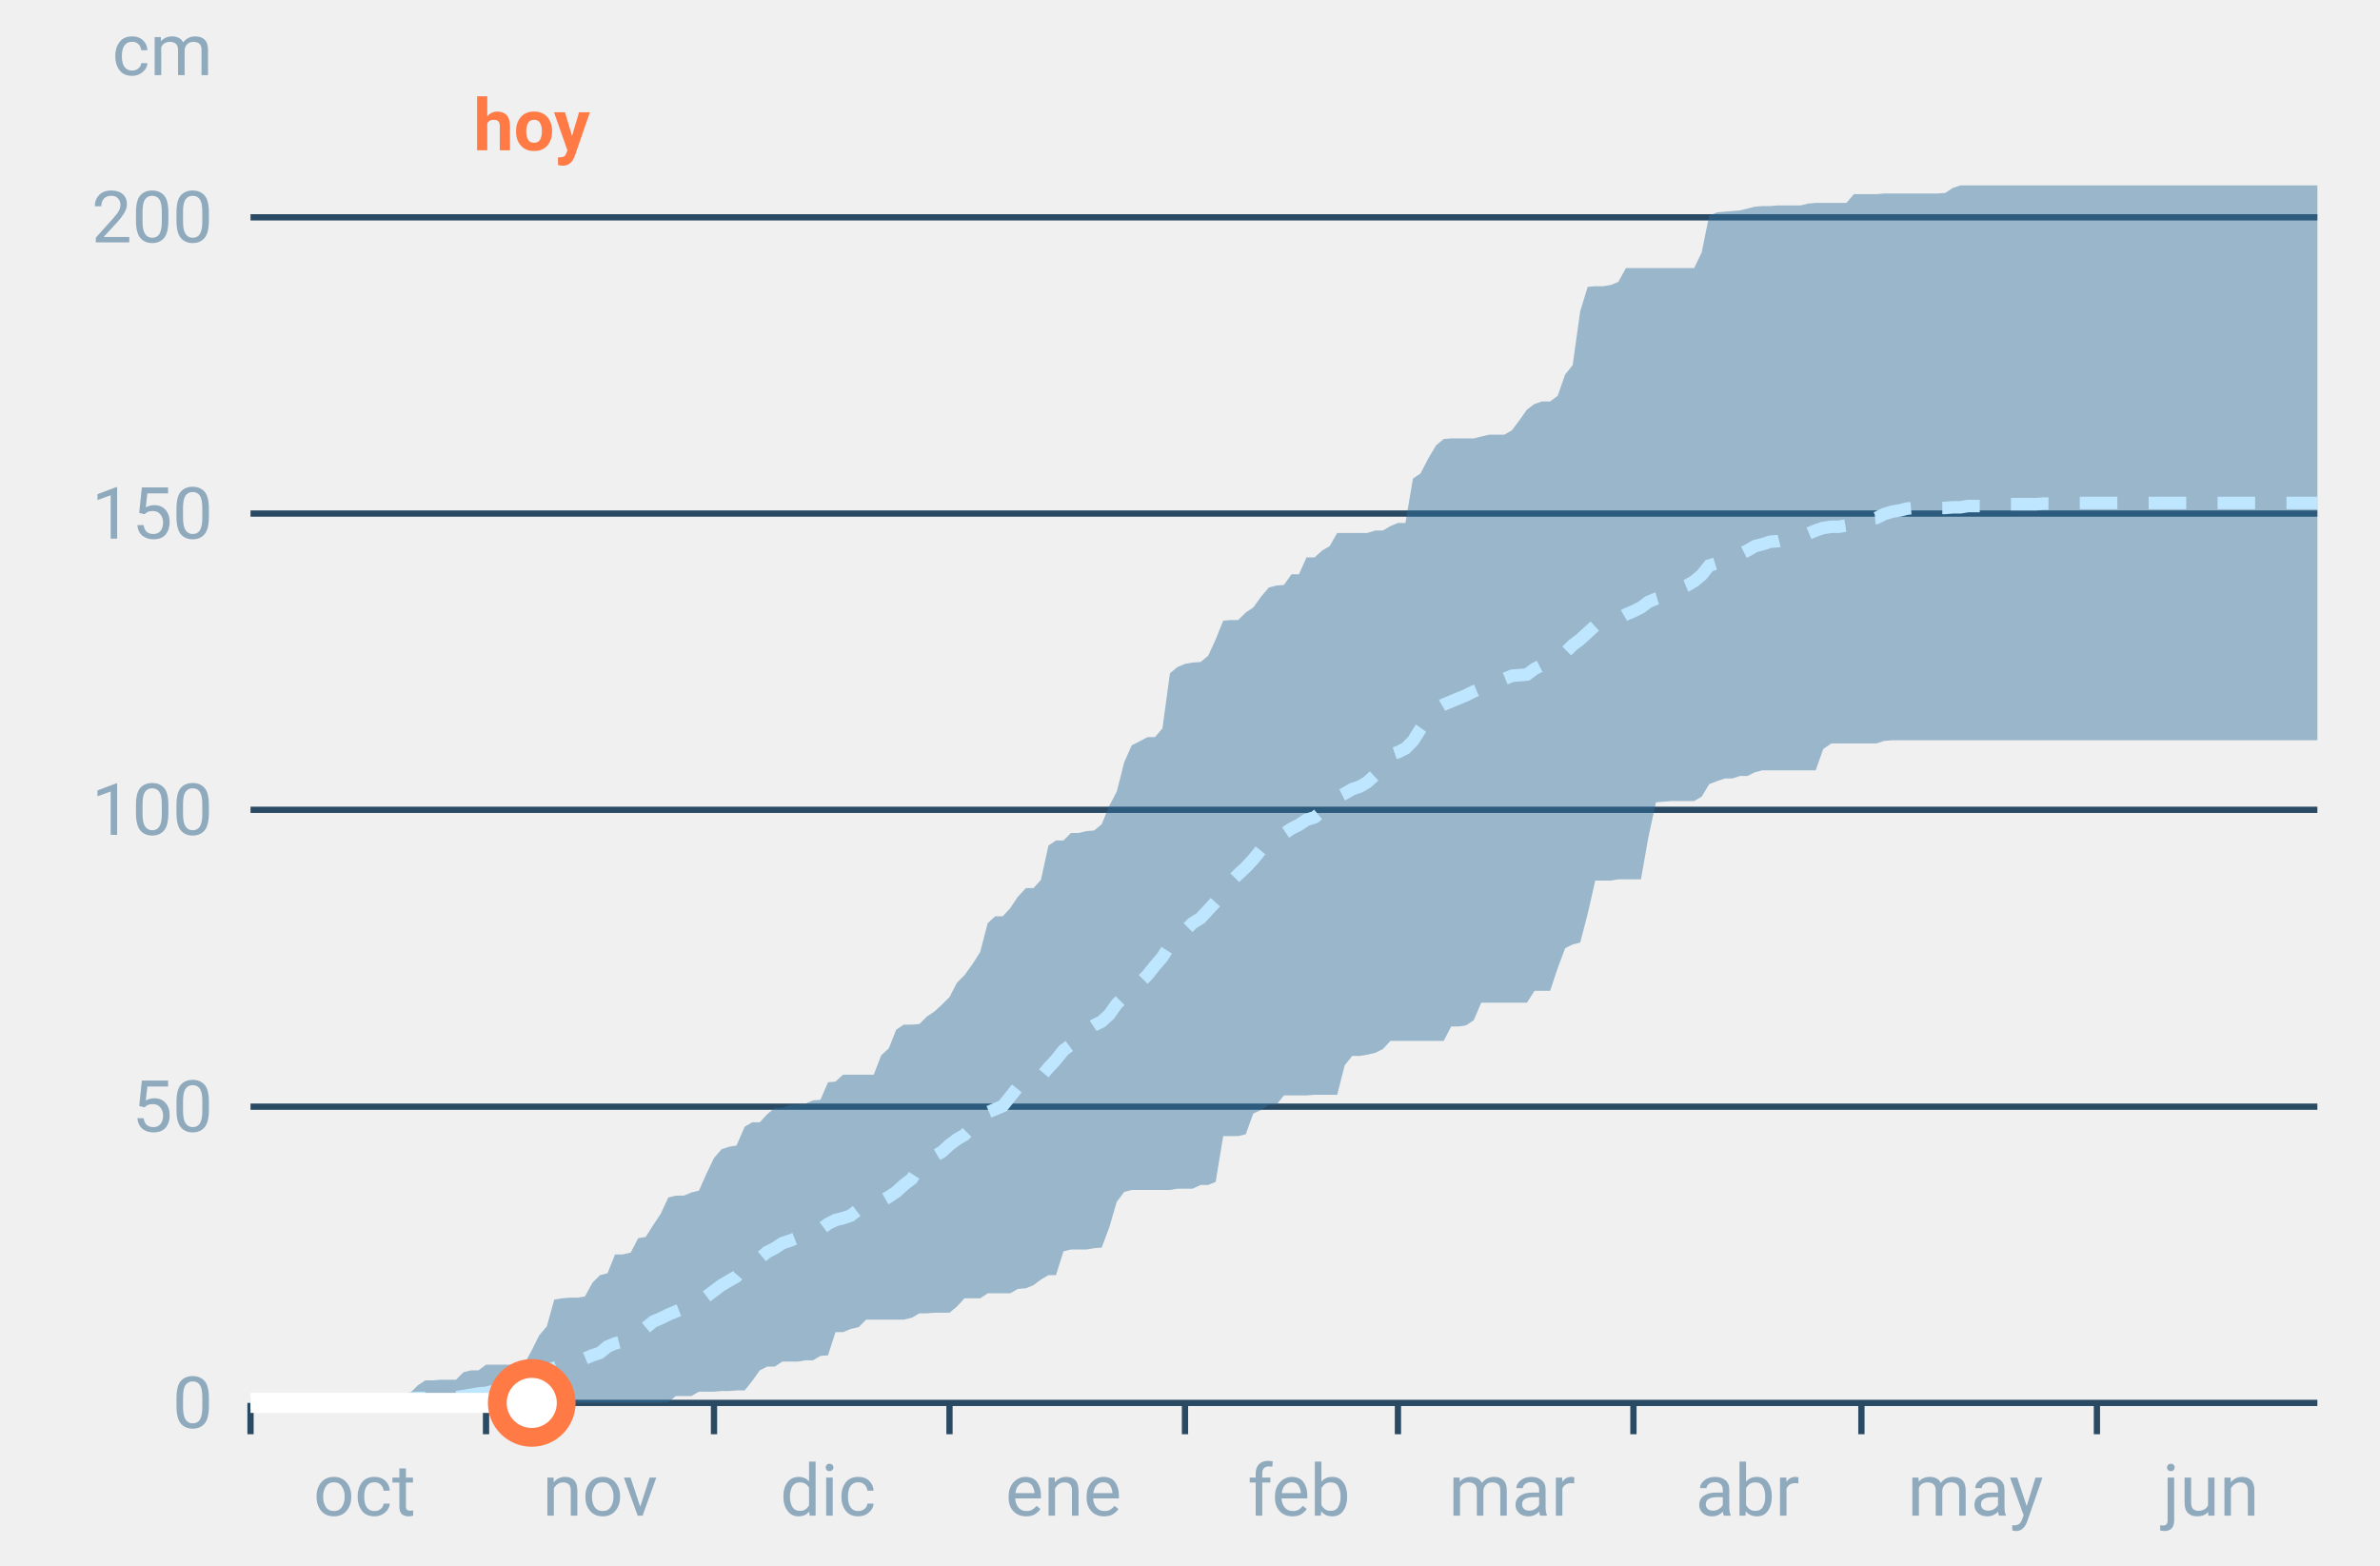
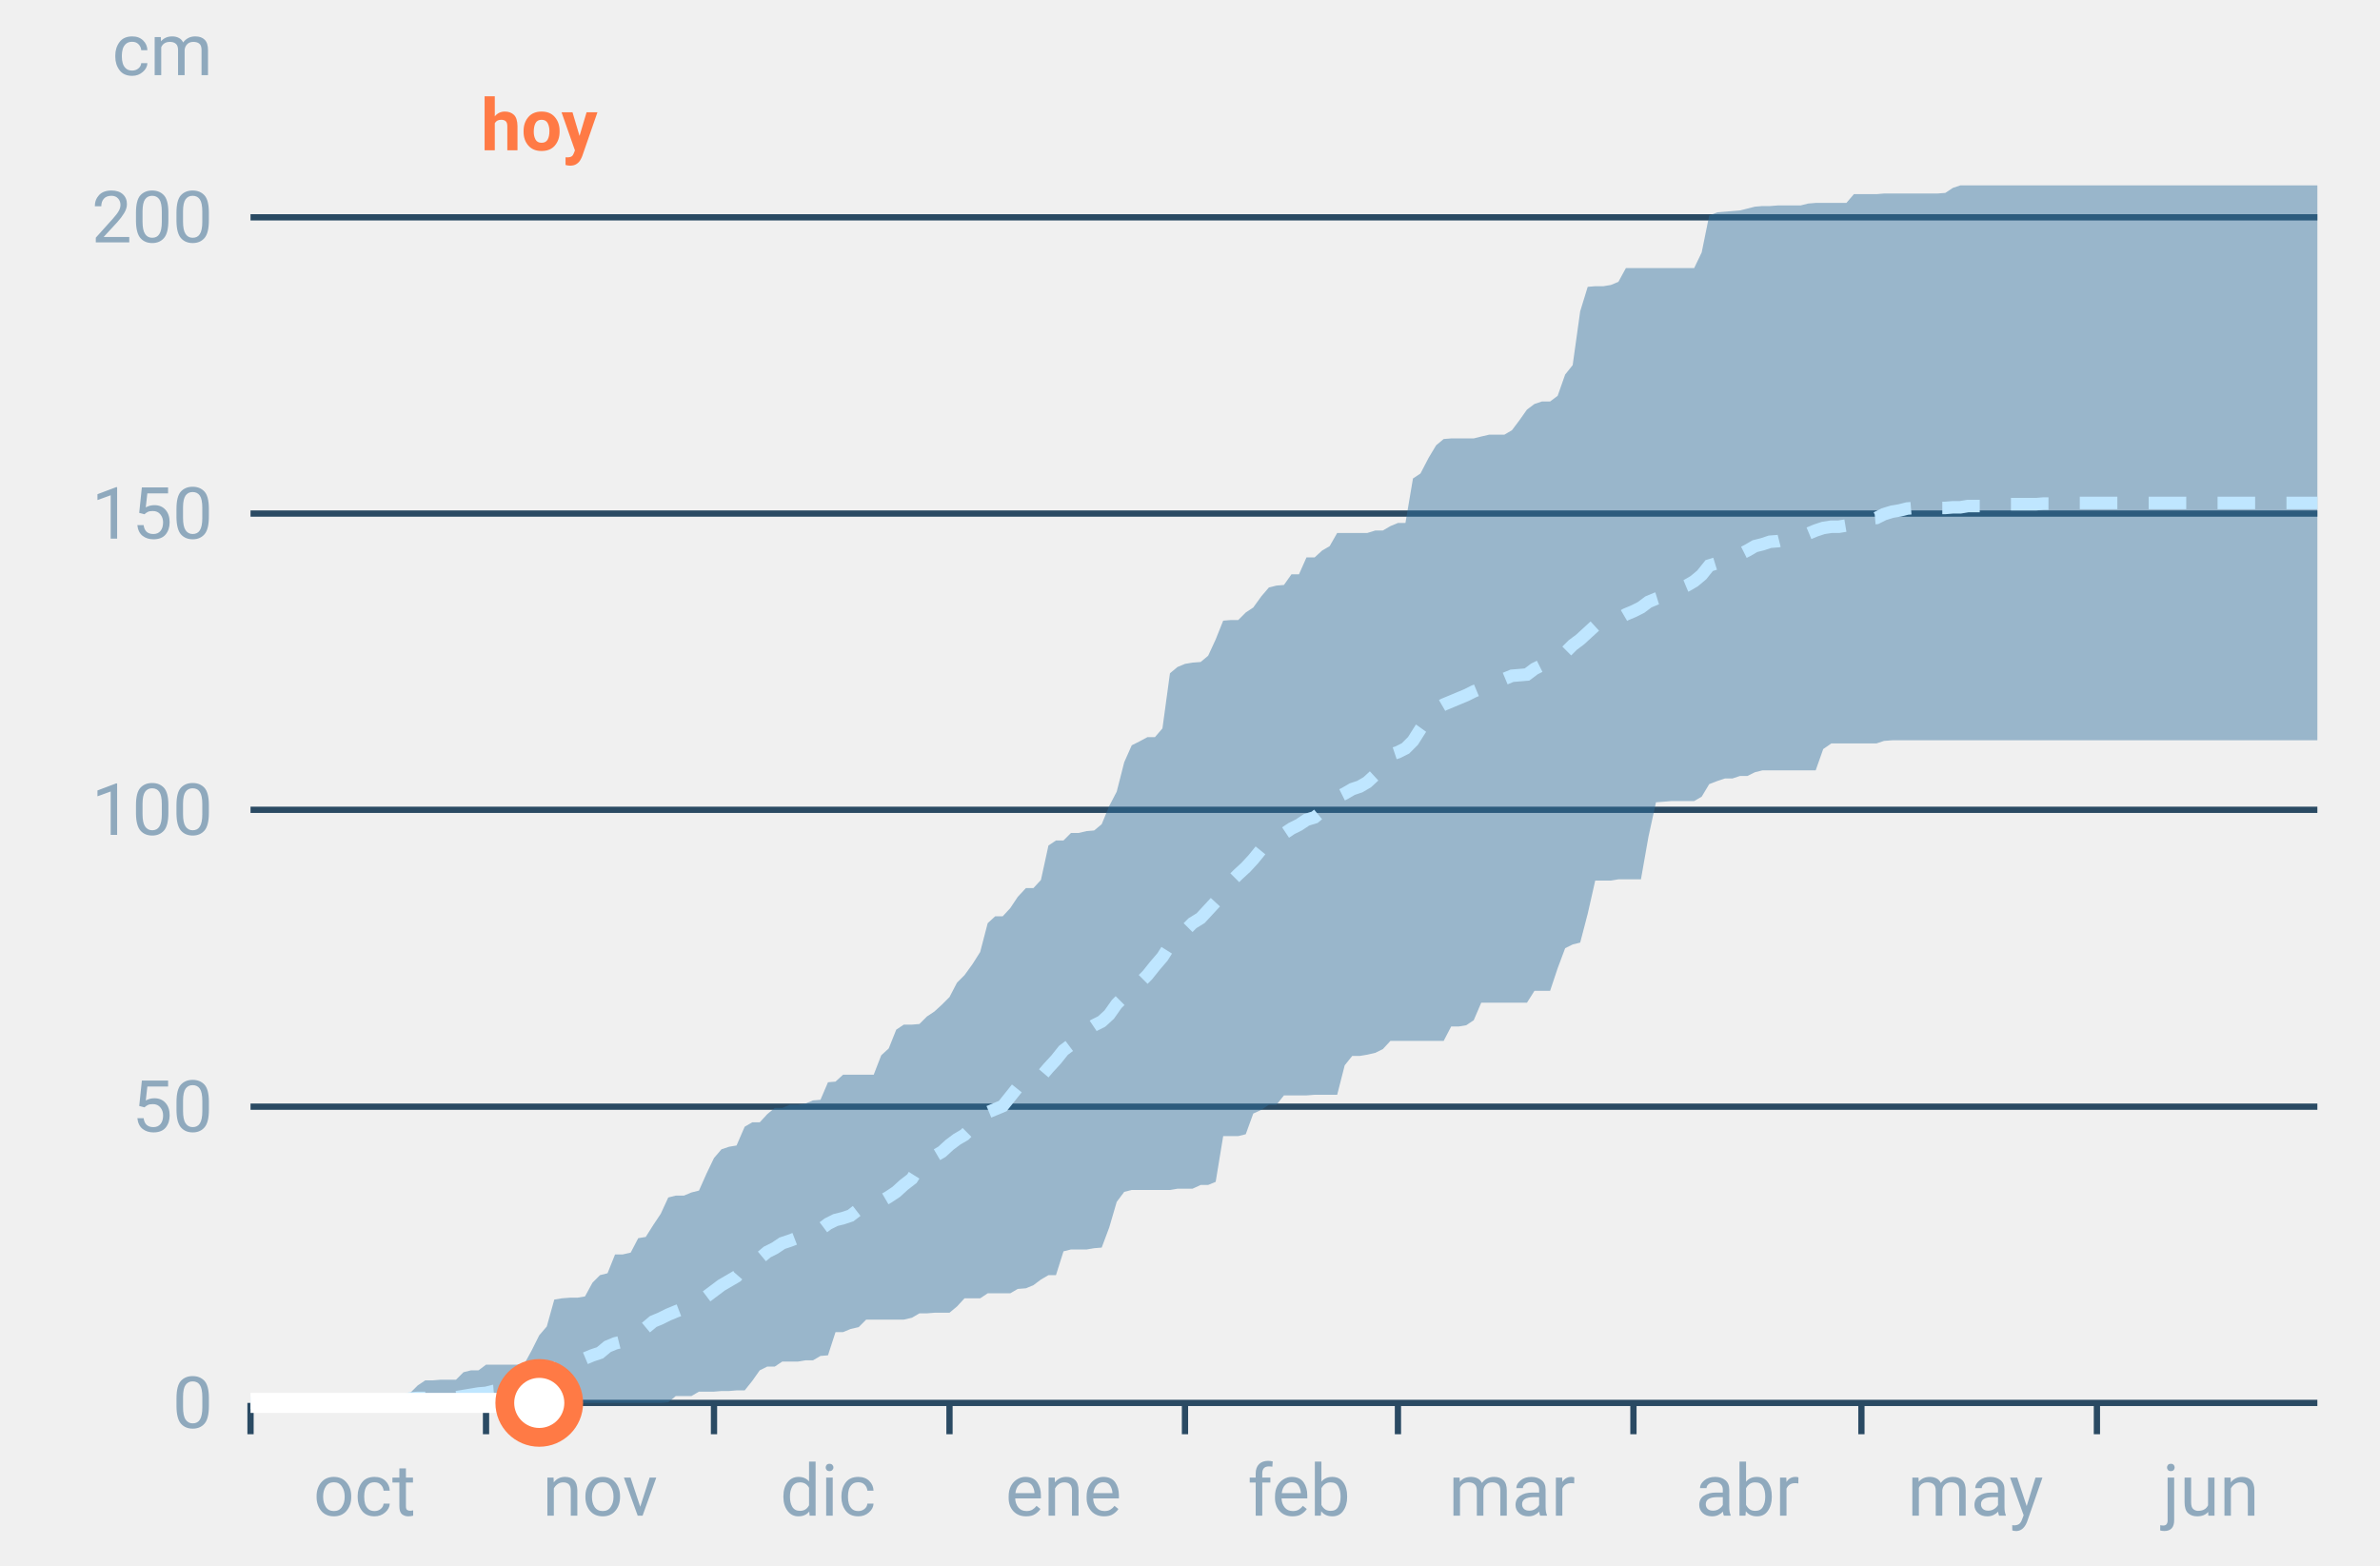
<svg xmlns="http://www.w3.org/2000/svg" font-family="-apple-system,BlinkMacSystemFont,Segoe UI,Roboto,Helvetica,Arial,sans-serif" viewBox="0 0 380 250" role="img" aria-labelledby="cgnv-ac-m" class="cgnv-svg">
  <line x1="40" x2="370" y1="224.0" y2="224.0" stroke="#2a4a63" />
  <text x="34" y="228.0" font-size="11.5" text-anchor="end" fill="#8fa9bd">0</text>
  <line x1="40" x2="370" y1="176.7" y2="176.7" stroke="#2a4a63" />
  <text x="34" y="180.7" font-size="11.5" text-anchor="end" fill="#8fa9bd">50</text>
  <line x1="40" x2="370" y1="129.3" y2="129.3" stroke="#2a4a63" />
  <text x="34" y="133.3" font-size="11.5" text-anchor="end" fill="#8fa9bd">100</text>
  <line x1="40" x2="370" y1="82.0" y2="82.0" stroke="#2a4a63" />
  <text x="34" y="86.0" font-size="11.5" text-anchor="end" fill="#8fa9bd">150</text>
  <line x1="40" x2="370" y1="34.7" y2="34.7" stroke="#2a4a63" />
  <text x="34" y="38.7" font-size="11.5" text-anchor="end" fill="#8fa9bd">200</text>
  <text x="34" y="12" font-size="11.5" text-anchor="end" fill="#8fa9bd">cm</text>
  <line x1="40.0" x2="40.0" y1="224" y2="229" stroke="#2a4a63" />
  <text x="58.2" y="242" font-size="11.5" text-anchor="middle" fill="#8fa9bd">oct</text>
  <line x1="77.6" x2="77.6" y1="224" y2="229" stroke="#2a4a63" />
  <text x="95.8" y="242" font-size="11.5" text-anchor="middle" fill="#8fa9bd">nov</text>
  <line x1="114.0" x2="114.0" y1="224" y2="229" stroke="#2a4a63" />
  <text x="132.2" y="242" font-size="11.5" text-anchor="middle" fill="#8fa9bd">dic</text>
  <line x1="151.6" x2="151.6" y1="224" y2="229" stroke="#2a4a63" />
  <text x="169.8" y="242" font-size="11.5" text-anchor="middle" fill="#8fa9bd">ene</text>
  <line x1="189.2" x2="189.2" y1="224" y2="229" stroke="#2a4a63" />
  <text x="207.4" y="242" font-size="11.5" text-anchor="middle" fill="#8fa9bd">feb</text>
  <line x1="223.2" x2="223.2" y1="224" y2="229" stroke="#2a4a63" />
  <text x="241.4" y="242" font-size="11.5" text-anchor="middle" fill="#8fa9bd">mar</text>
  <line x1="260.8" x2="260.8" y1="224" y2="229" stroke="#2a4a63" />
  <text x="279.0" y="242" font-size="11.5" text-anchor="middle" fill="#8fa9bd">abr</text>
  <line x1="297.2" x2="297.2" y1="224" y2="229" stroke="#2a4a63" />
  <text x="315.4" y="242" font-size="11.5" text-anchor="middle" fill="#8fa9bd">may</text>
  <line x1="334.8" x2="334.8" y1="224" y2="229" stroke="#2a4a63" />
  <text x="353.0" y="242" font-size="11.5" text-anchor="middle" fill="#8fa9bd">jun</text>
  <polygon points="40.0,224.0 41.2,224.0 42.4,224.0 43.6,224.0 44.9,223.9 46.1,223.9 47.3,223.9 48.5,223.9 49.7,223.9 50.9,223.9 52.1,223.9 53.3,223.9 54.6,223.9 55.8,223.9 57.0,223.9 58.2,223.9 59.4,223.9 60.6,223.9 61.8,223.6 63.1,223.6 64.3,222.8 65.5,222.4 66.7,221.2 67.9,220.4 69.1,220.4 70.3,220.3 71.5,220.3 72.8,220.3 74.0,219.1 75.2,218.8 76.4,218.8 77.6,217.9 78.8,217.9 80.0,217.9 81.2,217.9 82.5,217.9 83.7,217.8 84.9,215.6 86.1,213.2 87.3,211.8 88.5,207.5 89.7,207.3 91.0,207.2 92.2,207.2 93.4,207.0 94.6,204.8 95.8,203.6 97.0,203.3 98.2,200.3 99.4,200.3 100.7,200.0 101.9,197.7 103.1,197.5 104.3,195.6 105.5,193.8 106.7,191.2 107.9,190.9 109.2,190.9 110.4,190.4 111.6,190.1 112.8,187.4 114.0,184.9 115.2,183.5 116.4,183.1 117.6,182.9 118.9,179.9 120.1,179.2 121.3,179.2 122.5,177.9 123.7,176.9 124.9,176.9 126.1,176.4 127.4,176.4 128.6,176.2 129.8,175.7 131.0,175.6 132.2,172.8 133.4,172.7 134.6,171.6 135.8,171.6 137.1,171.6 138.3,171.6 139.5,171.6 140.7,168.5 141.9,167.4 143.1,164.4 144.3,163.6 145.6,163.6 146.8,163.5 148.0,162.3 149.2,161.5 150.4,160.4 151.6,159.2 152.8,156.9 154.0,155.7 155.3,153.9 156.5,152.0 157.7,147.4 158.9,146.3 160.1,146.3 161.3,145.0 162.5,143.2 163.8,141.8 165.0,141.8 166.2,140.5 167.4,135.0 168.6,134.2 169.8,134.2 171.0,133.0 172.2,133.0 173.5,132.7 174.7,132.6 175.9,131.6 177.1,128.7 178.3,126.4 179.5,121.7 180.7,119.0 181.9,118.4 183.2,117.7 184.4,117.7 185.6,116.3 186.8,107.5 188.0,106.5 189.2,106.0 190.4,105.8 191.7,105.7 192.9,104.7 194.1,102.1 195.3,99.1 196.5,99.0 197.7,99.0 198.9,97.8 200.1,97.0 201.4,95.2 202.6,93.8 203.8,93.5 205.0,93.4 206.2,91.7 207.4,91.7 208.6,89.0 209.9,89.0 211.1,87.9 212.3,87.2 213.5,85.1 214.7,85.1 215.9,85.1 217.1,85.1 218.3,85.1 219.6,84.7 220.8,84.7 222.0,84.0 223.2,83.5 224.4,83.5 225.6,76.4 226.8,75.6 228.1,73.1 229.3,71.1 230.5,70.1 231.7,70.0 232.9,70.0 234.1,70.0 235.3,70.0 236.5,69.7 237.8,69.4 239.0,69.4 240.2,69.4 241.4,68.7 242.6,67.1 243.8,65.4 245.0,64.5 246.2,64.1 247.5,64.1 248.7,63.2 249.9,59.8 251.1,58.3 252.3,49.7 253.5,45.8 254.7,45.7 256.0,45.7 257.2,45.5 258.4,45.0 259.6,42.8 260.8,42.8 262.0,42.8 263.2,42.8 264.4,42.8 265.7,42.8 266.9,42.8 268.1,42.8 269.3,42.8 270.5,42.8 271.7,40.3 272.9,34.4 274.2,33.9 275.4,33.8 276.6,33.7 277.8,33.6 279.0,33.3 280.2,33.0 281.4,32.9 282.6,32.9 283.9,32.8 285.1,32.8 286.3,32.8 287.5,32.8 288.7,32.5 289.9,32.4 291.1,32.4 292.4,32.4 293.6,32.4 294.8,32.4 296.0,31.0 297.2,31.0 298.4,31.0 299.6,31.0 300.8,30.9 302.1,30.9 303.3,30.9 304.5,30.9 305.7,30.9 306.9,30.9 308.1,30.9 309.3,30.9 310.6,30.8 311.8,30.0 313.0,29.6 314.2,29.6 315.4,29.6 316.6,29.6 317.8,29.6 319.0,29.6 320.3,29.6 321.5,29.6 322.7,29.6 323.9,29.6 325.1,29.6 326.3,29.6 327.5,29.6 328.8,29.6 330.0,29.6 331.2,29.6 332.4,29.6 333.6,29.6 334.8,29.6 336.0,29.6 337.2,29.6 338.5,29.6 339.7,29.6 340.9,29.6 342.1,29.6 343.3,29.6 344.5,29.6 345.7,29.6 346.9,29.6 348.2,29.6 349.4,29.6 350.6,29.6 351.8,29.6 353.0,29.6 354.2,29.6 355.4,29.6 356.7,29.6 357.9,29.6 359.1,29.6 360.3,29.6 361.5,29.6 362.7,29.6 363.9,29.6 365.1,29.6 366.4,29.6 367.6,29.6 368.8,29.6 370.0,29.6 370.0,118.2 368.8,118.2 367.6,118.2 366.4,118.2 365.1,118.2 363.9,118.2 362.7,118.2 361.5,118.2 360.3,118.2 359.1,118.2 357.9,118.2 356.7,118.2 355.4,118.2 354.2,118.2 353.0,118.2 351.8,118.2 350.6,118.2 349.4,118.2 348.2,118.2 346.9,118.2 345.7,118.2 344.5,118.2 343.3,118.2 342.1,118.2 340.9,118.2 339.7,118.2 338.5,118.2 337.2,118.2 336.0,118.2 334.8,118.2 333.6,118.2 332.4,118.2 331.2,118.2 330.0,118.2 328.8,118.2 327.5,118.2 326.3,118.2 325.1,118.2 323.9,118.2 322.7,118.2 321.5,118.2 320.3,118.2 319.0,118.2 317.8,118.2 316.6,118.2 315.4,118.2 314.2,118.2 313.0,118.2 311.8,118.2 310.6,118.2 309.3,118.2 308.1,118.2 306.9,118.2 305.7,118.2 304.5,118.2 303.3,118.2 302.1,118.2 300.8,118.3 299.6,118.7 298.4,118.7 297.2,118.7 296.0,118.7 294.8,118.7 293.6,118.7 292.4,118.7 291.1,119.6 289.9,123.0 288.7,123.0 287.5,123.0 286.3,123.0 285.1,123.0 283.9,123.0 282.6,123.0 281.4,123.0 280.2,123.3 279.0,123.9 277.8,123.9 276.6,124.3 275.4,124.3 274.2,124.7 272.9,125.2 271.7,127.2 270.5,127.9 269.3,127.9 268.1,127.9 266.9,127.9 265.7,128.0 264.4,128.1 263.2,133.6 262.0,140.4 260.8,140.4 259.6,140.4 258.4,140.4 257.2,140.6 256.0,140.6 254.7,140.6 253.5,145.9 252.3,150.5 251.1,150.8 249.9,151.4 248.7,154.6 247.5,158.2 246.2,158.2 245.0,158.2 243.8,160.1 242.6,160.1 241.4,160.1 240.2,160.1 239.0,160.1 237.8,160.1 236.5,160.1 235.3,162.9 234.1,163.7 232.9,163.9 231.7,163.9 230.5,166.2 229.3,166.2 228.1,166.2 226.8,166.2 225.6,166.2 224.4,166.2 223.2,166.2 222.0,166.2 220.8,167.5 219.6,168.1 218.3,168.4 217.1,168.6 215.9,168.6 214.7,170.1 213.5,174.8 212.3,174.8 211.1,174.8 209.9,174.8 208.6,174.9 207.4,174.9 206.2,174.9 205.0,174.9 203.8,176.4 202.6,176.4 201.4,177.2 200.1,177.8 198.9,181.1 197.7,181.4 196.5,181.4 195.3,181.4 194.1,188.7 192.9,189.2 191.7,189.2 190.4,189.8 189.2,189.8 188.0,189.8 186.8,190.0 185.6,190.0 184.4,190.0 183.2,190.0 181.9,190.0 180.7,190.0 179.5,190.3 178.3,191.9 177.1,196.0 175.9,199.2 174.7,199.3 173.5,199.5 172.2,199.5 171.0,199.5 169.8,199.8 168.6,203.6 167.4,203.6 166.2,204.3 165.0,205.2 163.8,205.7 162.5,205.8 161.3,206.5 160.1,206.5 158.9,206.5 157.7,206.5 156.5,207.3 155.3,207.3 154.0,207.3 152.8,208.6 151.6,209.6 150.4,209.6 149.2,209.6 148.0,209.7 146.8,209.7 145.6,210.4 144.3,210.7 143.1,210.7 141.9,210.7 140.7,210.7 139.5,210.7 138.3,210.7 137.1,211.9 135.8,212.2 134.6,212.7 133.4,212.7 132.2,216.4 131.0,216.5 129.8,217.2 128.6,217.2 127.4,217.4 126.1,217.4 124.9,217.4 123.7,218.2 122.5,218.2 121.3,218.8 120.1,220.5 118.9,222.0 117.6,222.0 116.4,222.1 115.2,222.1 114.0,222.2 112.8,222.2 111.6,222.2 110.4,222.9 109.2,222.9 107.9,222.9 106.7,223.9 105.5,224.0 104.3,224.0 103.1,224.0 101.9,224.0 100.7,224.0 99.4,224.0 98.2,224.0 97.0,224.0 95.8,224.0 94.6,224.0 93.4,224.0 92.2,224.0 91.0,224.0 89.7,224.0 88.5,224.0 87.3,224.0 86.1,224.0 84.9,224.0 83.7,224.0 82.5,224.0 81.2,224.0 80.0,224.0 78.8,224.0 77.6,224.0 76.4,224.0 75.2,224.0 74.0,224.0 72.8,224.0 71.5,224.0 70.3,224.0 69.1,224.0 67.9,224.0 66.7,224.0 65.5,224.0 64.3,224.0 63.1,224.0 61.8,224.0 60.6,224.0 59.4,224.0 58.2,224.0 57.0,224.0 55.8,224.0 54.6,224.0 53.3,224.0 52.1,224.0 50.9,224.0 49.7,224.0 48.5,224.0 47.3,224.0 46.1,224.0 44.9,224.0 43.6,224.0 42.4,224.0 41.2,224.0 40.0,224.0" fill="#2f6f9f" fill-opacity=".45" />
  <polyline points="40.0,224.0 41.2,224.0 42.4,223.9 43.6,223.9 44.9,223.9 46.1,223.8 47.3,223.8 48.5,223.8 49.7,223.8 50.9,223.8 52.1,223.8 53.3,223.8 54.6,223.8 55.8,223.8 57.0,223.8 58.2,223.8 59.4,223.8 60.6,223.8 61.8,223.8 63.1,223.8 64.3,223.7 65.5,223.3 66.7,223.2 67.9,223.2 69.1,223.1 70.3,223.1 71.5,223.1 72.8,223.1 74.0,222.9 75.2,222.7 76.4,222.5 77.6,222.4 78.8,222.1 80.0,222.0 81.2,221.9 82.5,221.5 83.7,221.3 84.9,221.0 86.1,219.7 87.3,218.9 88.5,218.4 89.7,218.1 91.0,217.8 92.2,217.7 93.4,216.9 94.6,216.4 95.8,216.0 97.0,215.0 98.2,214.5 99.4,214.2 100.7,213.5 101.9,212.4 103.1,212.0 104.3,211.0 105.5,210.5 106.7,209.9 107.9,209.4 109.2,208.9 110.4,208.6 111.6,207.9 112.8,207.0 114.0,206.1 115.2,205.2 116.4,204.5 117.6,203.8 118.9,202.3 120.1,201.4 121.3,200.9 122.5,199.9 123.7,199.3 124.9,198.5 126.1,198.1 127.4,197.6 128.6,197.2 129.8,197.0 131.0,196.3 132.2,195.4 133.4,194.8 134.6,194.5 135.8,194.1 137.1,193.1 138.3,192.7 139.5,192.4 140.7,191.8 141.9,191.1 143.1,190.3 144.3,189.2 145.6,188.2 146.8,186.3 148.0,185.5 149.2,184.6 150.4,183.9 151.6,182.8 152.8,181.9 154.0,181.2 155.3,179.9 156.5,179.5 157.7,177.6 158.9,177.1 160.1,176.6 161.3,175.1 162.5,173.6 163.8,173.1 165.0,172.5 166.2,171.9 167.4,170.5 168.6,169.2 169.8,167.7 171.0,166.8 172.2,165.6 173.5,164.5 174.7,163.7 175.9,163.1 177.1,162.0 178.3,160.3 179.5,159.1 180.7,158.1 181.9,157.0 183.2,155.7 184.4,154.2 185.6,152.8 186.8,150.9 188.0,149.6 189.2,148.6 190.4,147.4 191.7,146.6 192.9,145.3 194.1,144.0 195.3,142.2 196.5,140.8 197.7,139.6 198.9,138.5 200.1,137.2 201.4,135.6 202.6,135.1 203.8,134.4 205.0,133.1 206.2,132.3 207.4,131.7 208.6,130.9 209.9,130.5 211.1,129.5 212.3,128.7 213.5,127.3 214.7,126.7 215.9,126.0 217.1,125.6 218.3,124.9 219.6,123.7 220.8,122.0 222.0,120.5 223.2,120.1 224.4,119.5 225.6,118.3 226.8,116.4 228.1,114.6 229.3,113.2 230.5,112.5 231.7,112.0 232.9,111.5 234.1,111.0 235.3,110.4 236.5,109.9 237.8,109.3 239.0,108.6 240.2,108.4 241.4,107.9 242.6,107.8 243.8,107.7 245.0,106.8 246.2,106.2 247.5,105.7 248.7,104.9 249.9,104.2 251.1,103.0 252.3,102.1 253.5,101.0 254.7,99.9 256.0,99.5 257.2,99.3 258.4,98.8 259.6,98.1 260.8,97.6 262.0,97.0 263.2,96.1 264.4,95.6 265.7,95.2 266.9,94.6 268.1,94.0 269.3,93.5 270.5,92.8 271.7,91.8 272.9,90.3 274.2,89.9 275.4,89.6 276.6,89.3 277.8,88.5 279.0,87.9 280.2,87.2 281.4,86.9 282.6,86.5 283.9,86.4 285.1,86.1 286.3,86.0 287.5,85.9 288.7,85.2 289.9,84.7 291.1,84.3 292.4,84.1 293.6,84.1 294.8,83.9 296.0,83.1 297.2,83.0 298.4,82.8 299.6,82.7 300.8,82.1 302.1,81.7 303.3,81.5 304.5,81.2 305.7,81.1 306.9,81.1 308.1,81.1 309.3,81.1 310.6,81.1 311.8,81.0 313.0,81.0 314.2,80.8 315.4,80.8 316.6,80.8 317.8,80.6 319.0,80.5 320.3,80.5 321.5,80.5 322.7,80.5 323.9,80.5 325.1,80.5 326.3,80.4 327.5,80.4 328.8,80.4 330.0,80.4 331.2,80.3 332.4,80.3 333.6,80.3 334.8,80.3 336.0,80.3 337.2,80.3 338.5,80.3 339.7,80.3 340.9,80.3 342.1,80.3 343.3,80.3 344.5,80.3 345.7,80.3 346.9,80.3 348.2,80.3 349.4,80.3 350.6,80.3 351.8,80.3 353.0,80.3 354.2,80.3 355.4,80.3 356.7,80.3 357.9,80.3 359.1,80.3 360.3,80.3 361.5,80.3 362.7,80.3 363.9,80.3 365.1,80.3 366.4,80.3 367.6,80.3 368.8,80.3 370.0,80.3" fill="none" stroke="#bfe6ff" stroke-width="2" stroke-dasharray="6 5" />
-   <polyline points="40.0,224.0 41.2,224.0 42.4,224.0 43.6,224.0 44.9,224.0 46.1,224.0 47.3,224.0 48.5,224.0 49.7,224.0 50.9,224.0 52.1,224.0 53.3,224.0 54.6,224.0 55.8,224.0 57.0,224.0 58.2,224.0 59.4,224.0 60.6,224.0 61.8,224.0 63.1,224.0 64.3,224.0 65.5,224.0 66.7,224.0 67.9,224.0 69.1,224.0 70.3,224.0 71.5,224.0 72.8,224.0 74.0,224.0 75.2,224.0 76.4,224.0 77.6,224.0 78.8,224.0 80.0,224.0 81.2,224.0 82.5,224.0 83.7,224.0 84.9,224.0" fill="none" stroke="#fff" stroke-width="3.2" stroke-linejoin="round" />
-   <circle cx="84.9" cy="224.0" r="5.5" fill="#fff" stroke="#ff7a45" stroke-width="3" />
-   <text x="84.9" y="24" font-size="11.5" font-weight="700" text-anchor="middle" fill="#ff7a45">hoy</text>
+   <polyline points="40.0,224.0 41.2,224.0 42.4,224.0 43.6,224.0 44.9,224.0 46.1,224.0 47.3,224.0 48.5,224.0 49.7,224.0 50.9,224.0 52.1,224.0 53.3,224.0 54.6,224.0 55.8,224.0 57.0,224.0 58.2,224.0 59.4,224.0 60.6,224.0 61.8,224.0 63.1,224.0 64.3,224.0 65.5,224.0 66.7,224.0 67.9,224.0 69.1,224.0 70.3,224.0 71.5,224.0 72.8,224.0 74.0,224.0 75.2,224.0 76.4,224.0 77.6,224.0 78.8,224.0 80.0,224.0 81.2,224.0 82.5,224.0 83.7,224.0 84.9,224.0 86.1,224.0" fill="none" stroke="#fff" stroke-width="3.2" stroke-linejoin="round" />
+   <circle cx="86.1" cy="224.0" r="5.5" fill="#fff" stroke="#ff7a45" stroke-width="3" />
+   <text x="86.1" y="24" font-size="11.5" font-weight="700" text-anchor="middle" fill="#ff7a45">hoy</text>
</svg>
